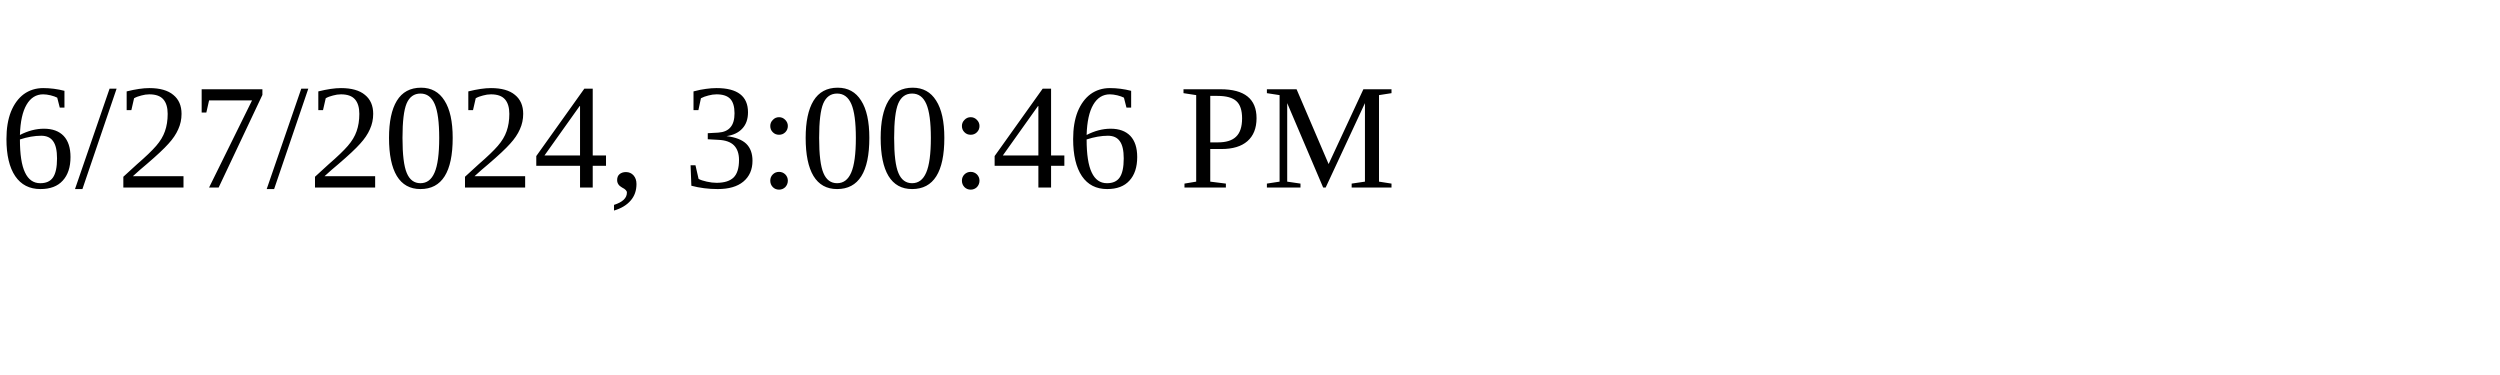
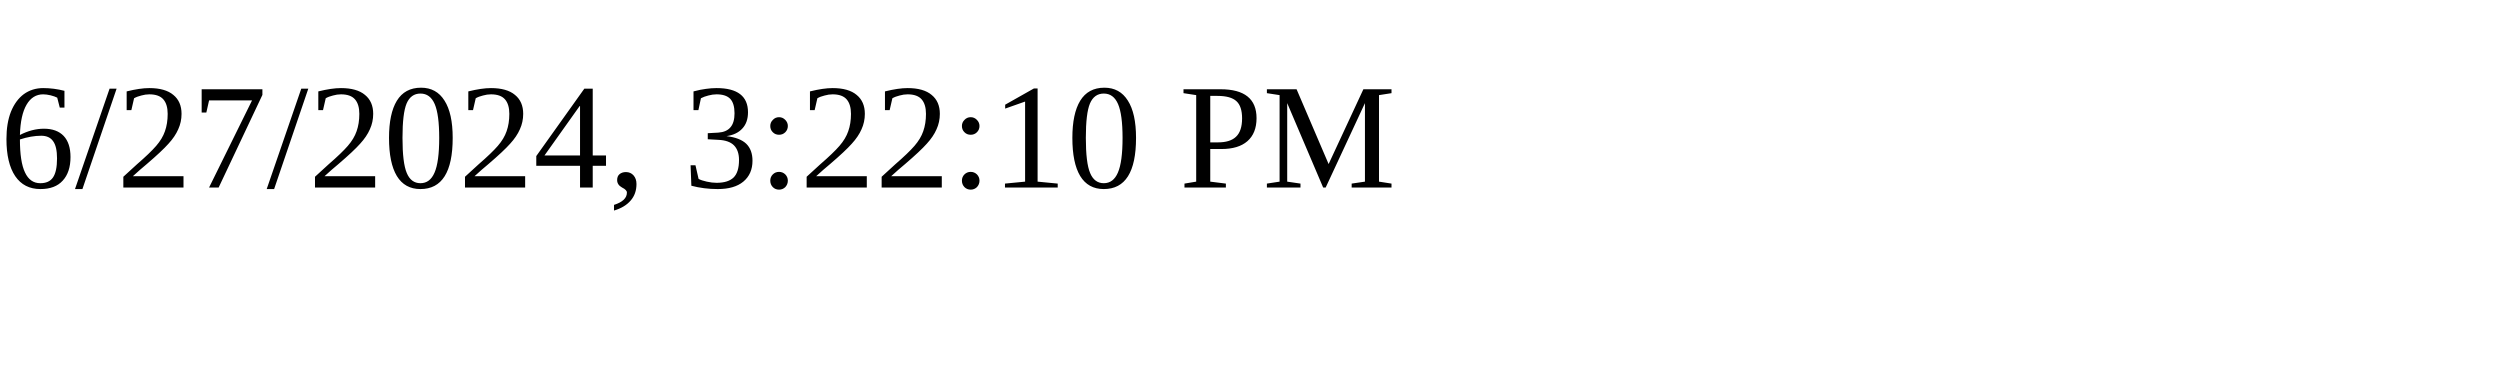
<svg xmlns="http://www.w3.org/2000/svg" height="30" width="200">
-   <text x="0" y="15">6/27/2024, 3:00:46 PM</text>
+   <text x="0" y="15">6/27/2024, 3:22:10 PM</text>
</svg>
